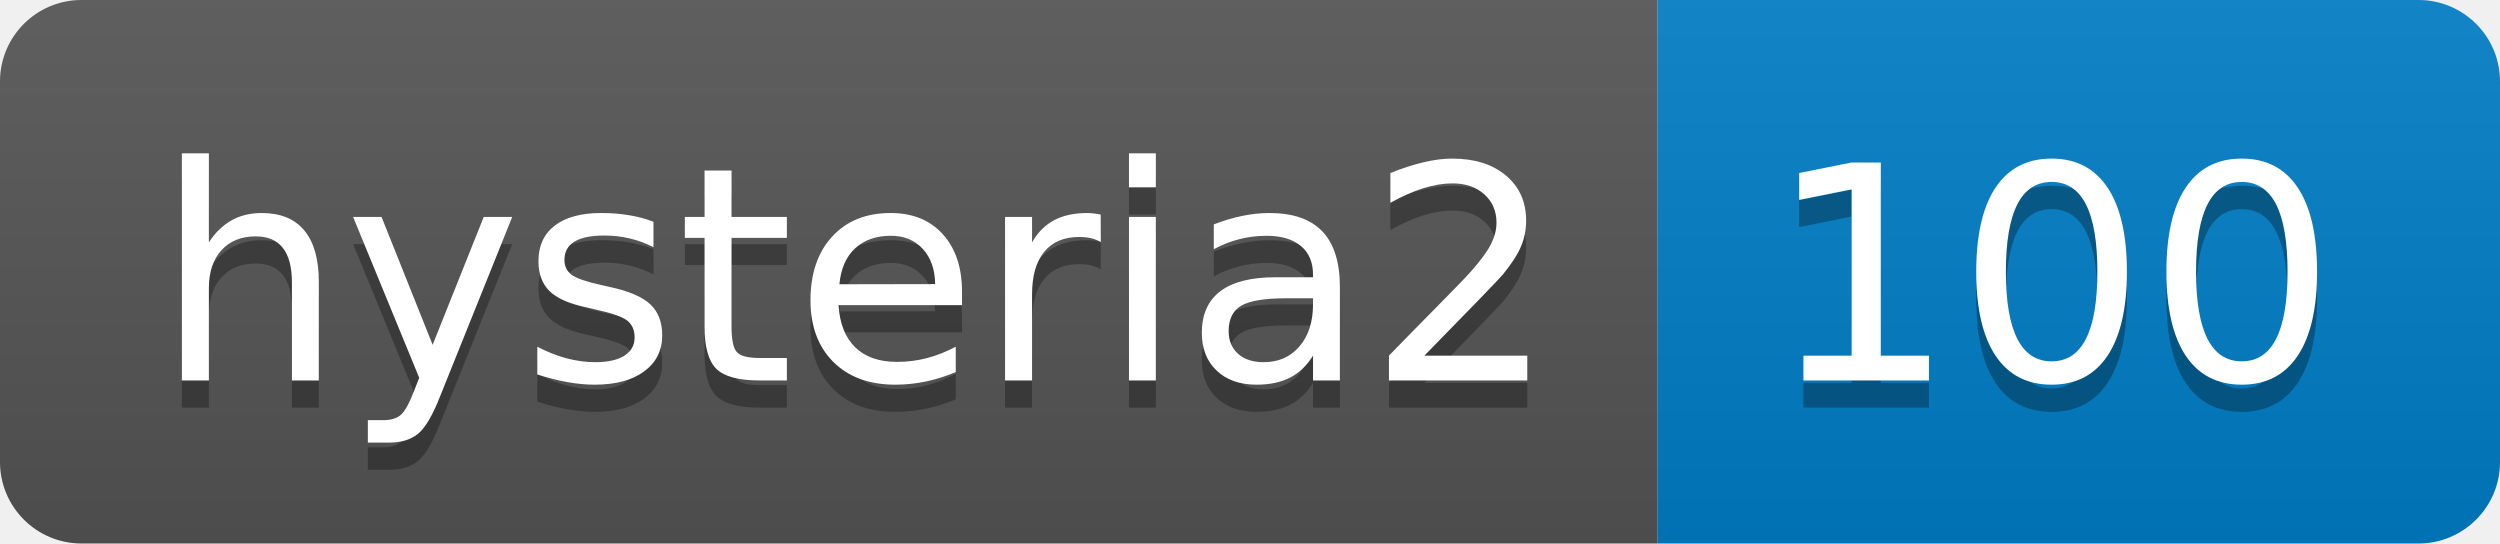
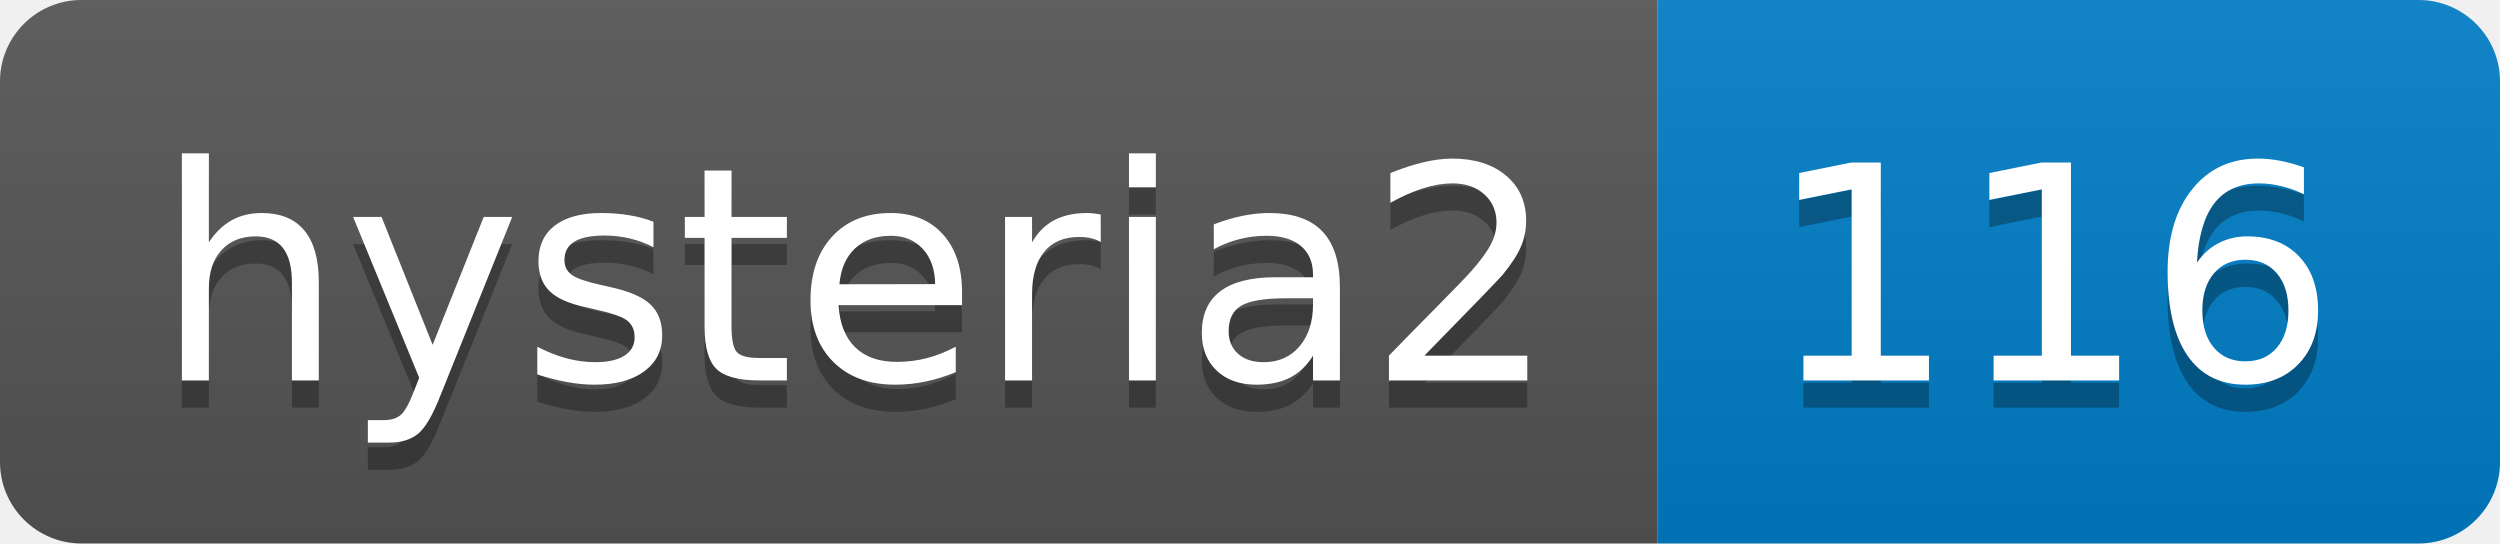
- <svg xmlns="http://www.w3.org/2000/svg" width="92" height="20" role="img" aria-label="hysteria2: 100">
+ <svg xmlns="http://www.w3.org/2000/svg" width="92" height="20" role="img" aria-label="hysteria2: 116">
  <linearGradient id="s" x2="0" y2="100%">
    <stop offset="0" stop-color="#bbb" stop-opacity=".1" />
    <stop offset="1" stop-opacity=".1" />
  </linearGradient>
  <clipPath id="r">
    <rect width="92" height="20" rx="3" fill="#fff" />
  </clipPath>
  <g clip-path="url(#r)">
    <rect width="61" height="20" fill="#555" />
    <rect x="61" width="31" height="20" fill="#007ec6" />
    <rect width="92" height="20" fill="url(#s)" />
  </g>
  <g fill="#fff" text-anchor="middle" font-family="Verdana,Geneva,DejaVu Sans,sans-serif" text-rendering="geometricPrecision" font-size="110">
    <text aria-hidden="true" x="315" y="150" fill="#010101" fill-opacity=".3" transform="scale(.1)" textLength="510">hysteria2</text>
    <text x="315" y="140" transform="scale(.1)" fill="#fff" textLength="510">hysteria2</text>
-     <text aria-hidden="true" x="755" y="150" fill="#010101" fill-opacity=".3" transform="scale(.1)" textLength="210">100</text>
-     <text x="755" y="140" transform="scale(.1)" fill="#fff" textLength="210">100</text>
+     <text aria-hidden="true" x="755" y="150" fill="#010101" fill-opacity=".3" transform="scale(.1)" textLength="210">116</text>
+     <text x="755" y="140" transform="scale(.1)" fill="#fff" textLength="210">116</text>
  </g>
</svg>
